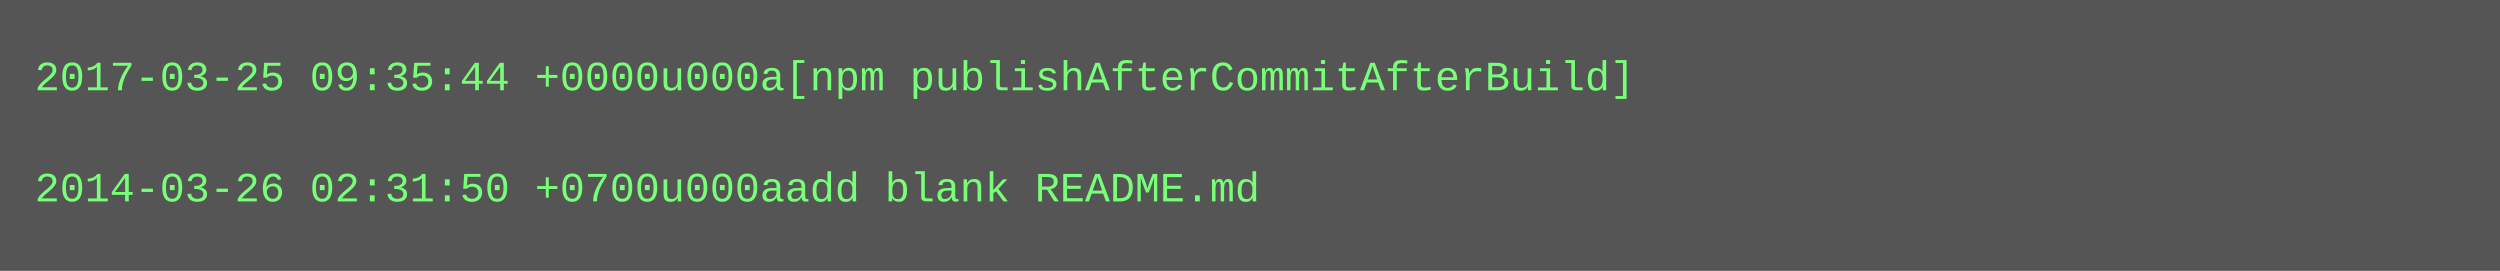
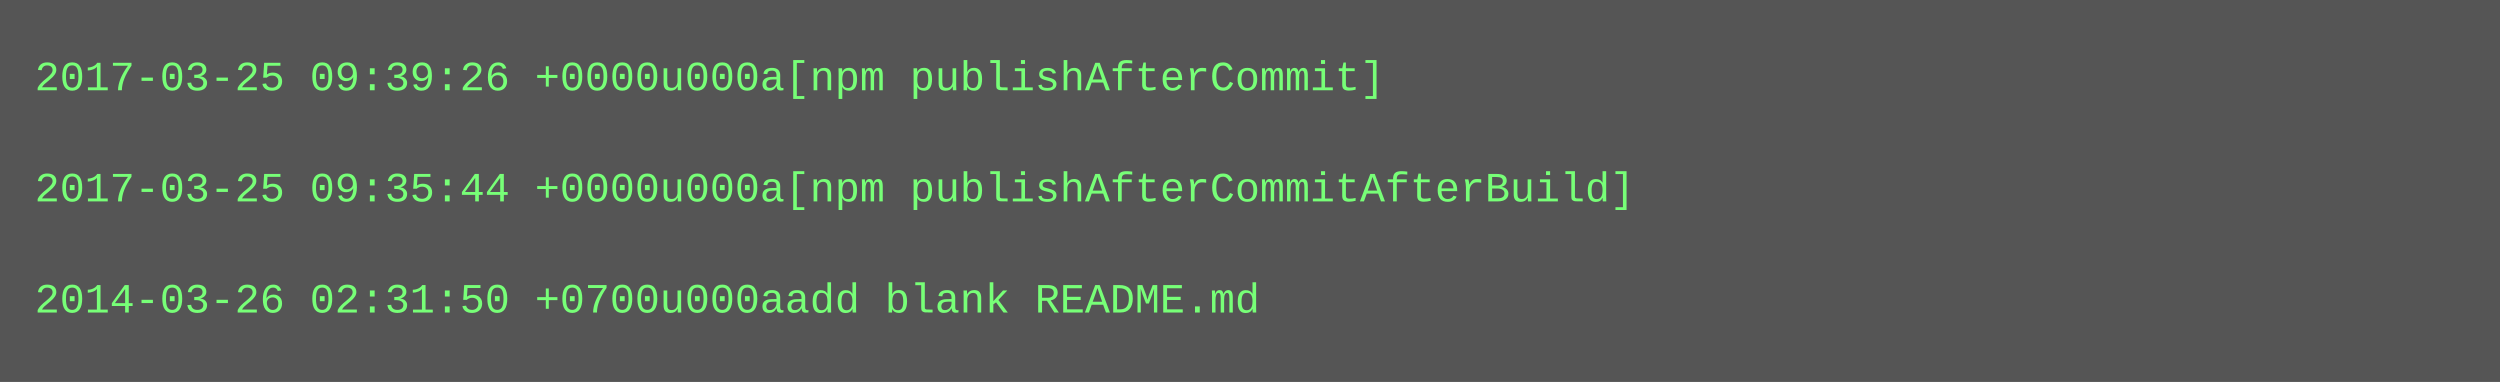
- <svg xmlns="http://www.w3.org/2000/svg" height="78" width="720">
-   <rect height="78" fill="#555" width="720" />
+ <svg xmlns="http://www.w3.org/2000/svg" height="110" width="720">
+   <rect height="110" fill="#555" width="720" />
  <text fill="#7f7" font-family="Courier New" font-size="12" xml:space="preserve">
-     <tspan x="10" y="26">2017-03-25 09:35:44 +0000u000a[npm publishAfterCommitAfterBuild]</tspan>
+     <tspan x="10" y="26">2017-03-25 09:39:26 +0000u000a[npm publishAfterCommit]</tspan>
    <tspan x="10" y="42" />
-     <tspan x="10" y="58">2014-03-26 02:31:50 +0700u000aadd blank README.md</tspan>
+     <tspan x="10" y="58">2017-03-25 09:35:44 +0000u000a[npm publishAfterCommitAfterBuild]</tspan>
+     <tspan x="10" y="74" />
+     <tspan x="10" y="90">2014-03-26 02:31:50 +0700u000aadd blank README.md</tspan>
  </text>
</svg>
